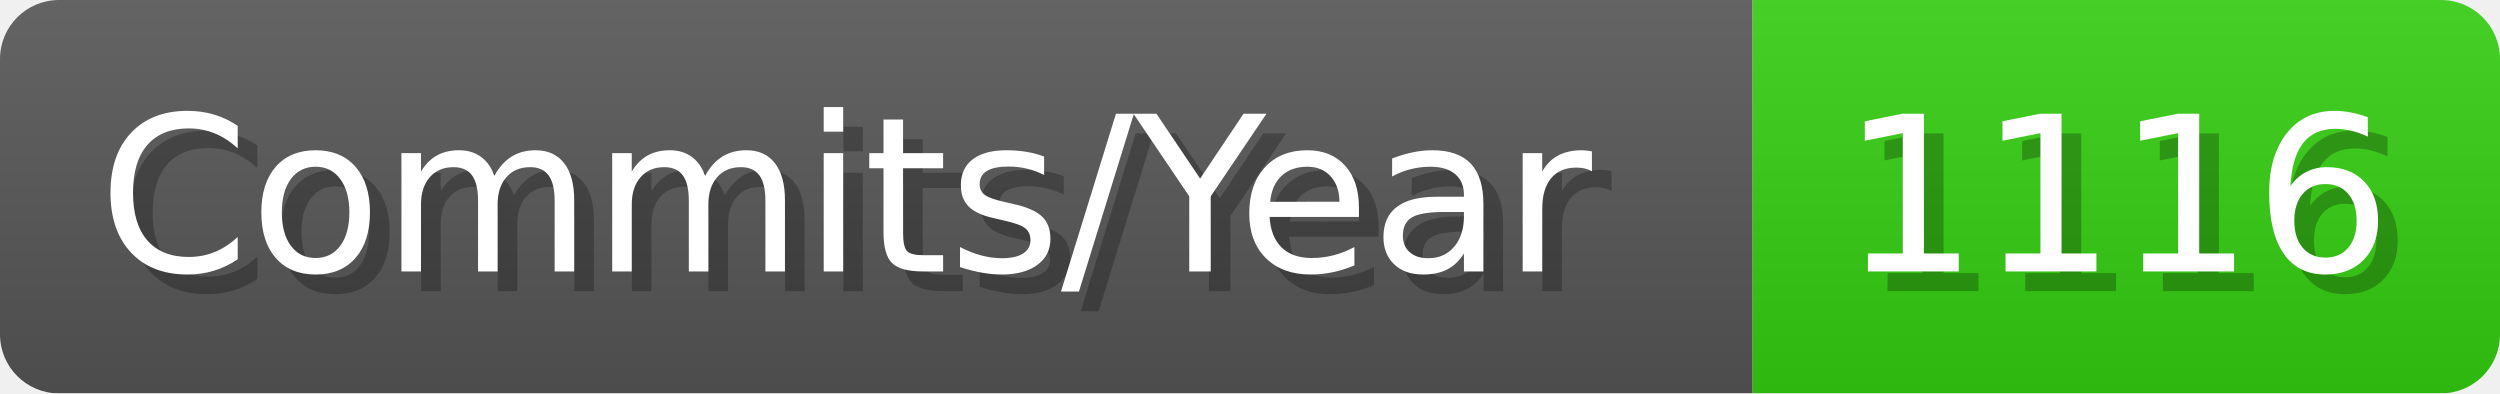
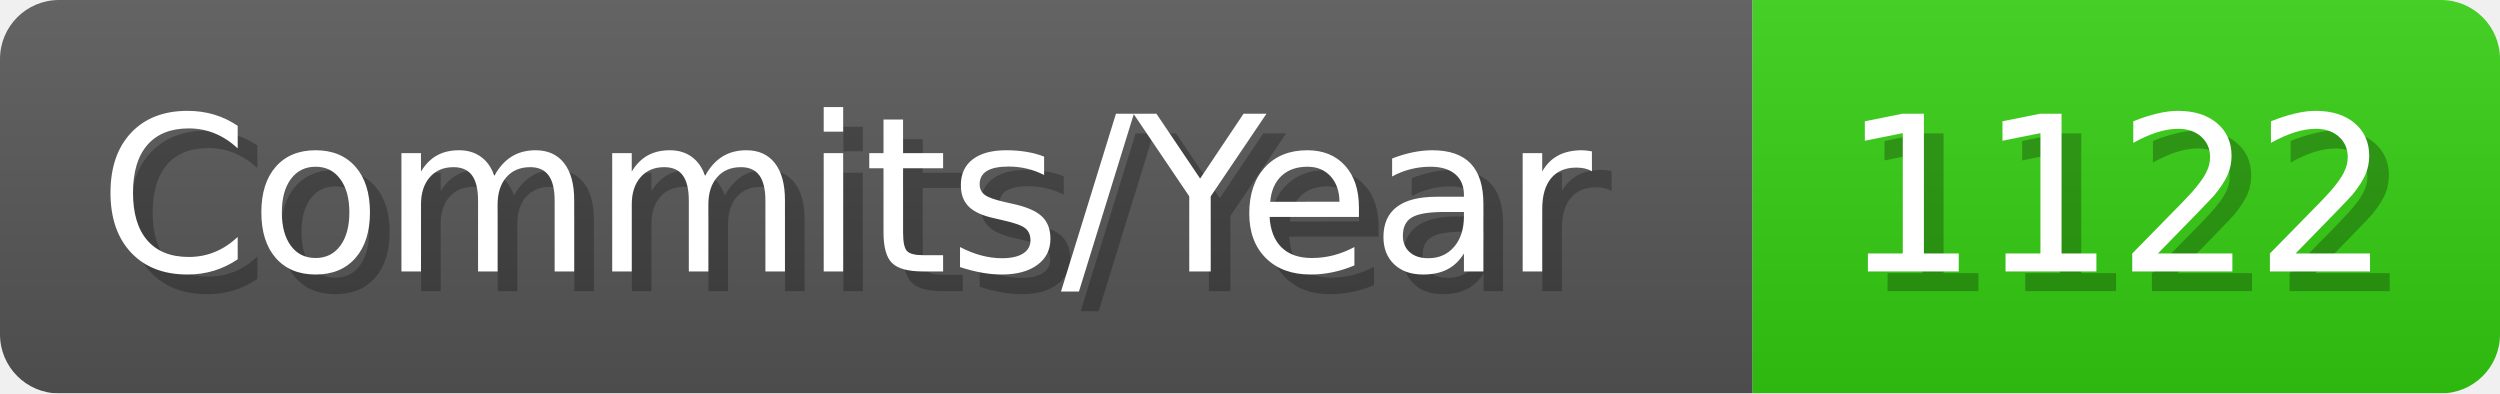
- <svg xmlns="http://www.w3.org/2000/svg" width="127.1" height="20" viewBox="0 0 1271 200" role="img" aria-label="Commits/Year: 1116">
+ <svg xmlns="http://www.w3.org/2000/svg" width="127.1" height="20" viewBox="0 0 1271 200" role="img" aria-label="Commits/Year: 1122">
  <linearGradient id="aUPdi" x2="0" y2="100%">
    <stop offset="0" stop-opacity=".1" stop-color="#EEE" />
    <stop offset="1" stop-opacity=".1" />
  </linearGradient>
  <mask id="WfAiQ">
    <rect width="1271" height="200" rx="30" fill="#FFF" />
  </mask>
  <g mask="url(#WfAiQ)">
    <rect width="891" height="200" fill="#555" />
    <rect width="380" height="200" fill="#3C1" x="891" />
    <rect width="1271" height="200" fill="url(#aUPdi)" />
  </g>
  <g aria-hidden="true" fill="#fff" text-anchor="start" font-family="Verdana,DejaVu Sans,sans-serif" font-size="110">
    <text x="60" y="148" textLength="791" fill="#000" opacity="0.25">Commits/Year</text>
    <text x="50" y="138" textLength="791">Commits/Year</text>
-     <text x="946" y="148" textLength="280" fill="#000" opacity="0.25">1116</text>
-     <text x="936" y="138" textLength="280">1116</text>
+     <text x="946" y="148" textLength="280" fill="#000" opacity="0.25">1122</text>
+     <text x="936" y="138" textLength="280">1122</text>
  </g>
</svg>
